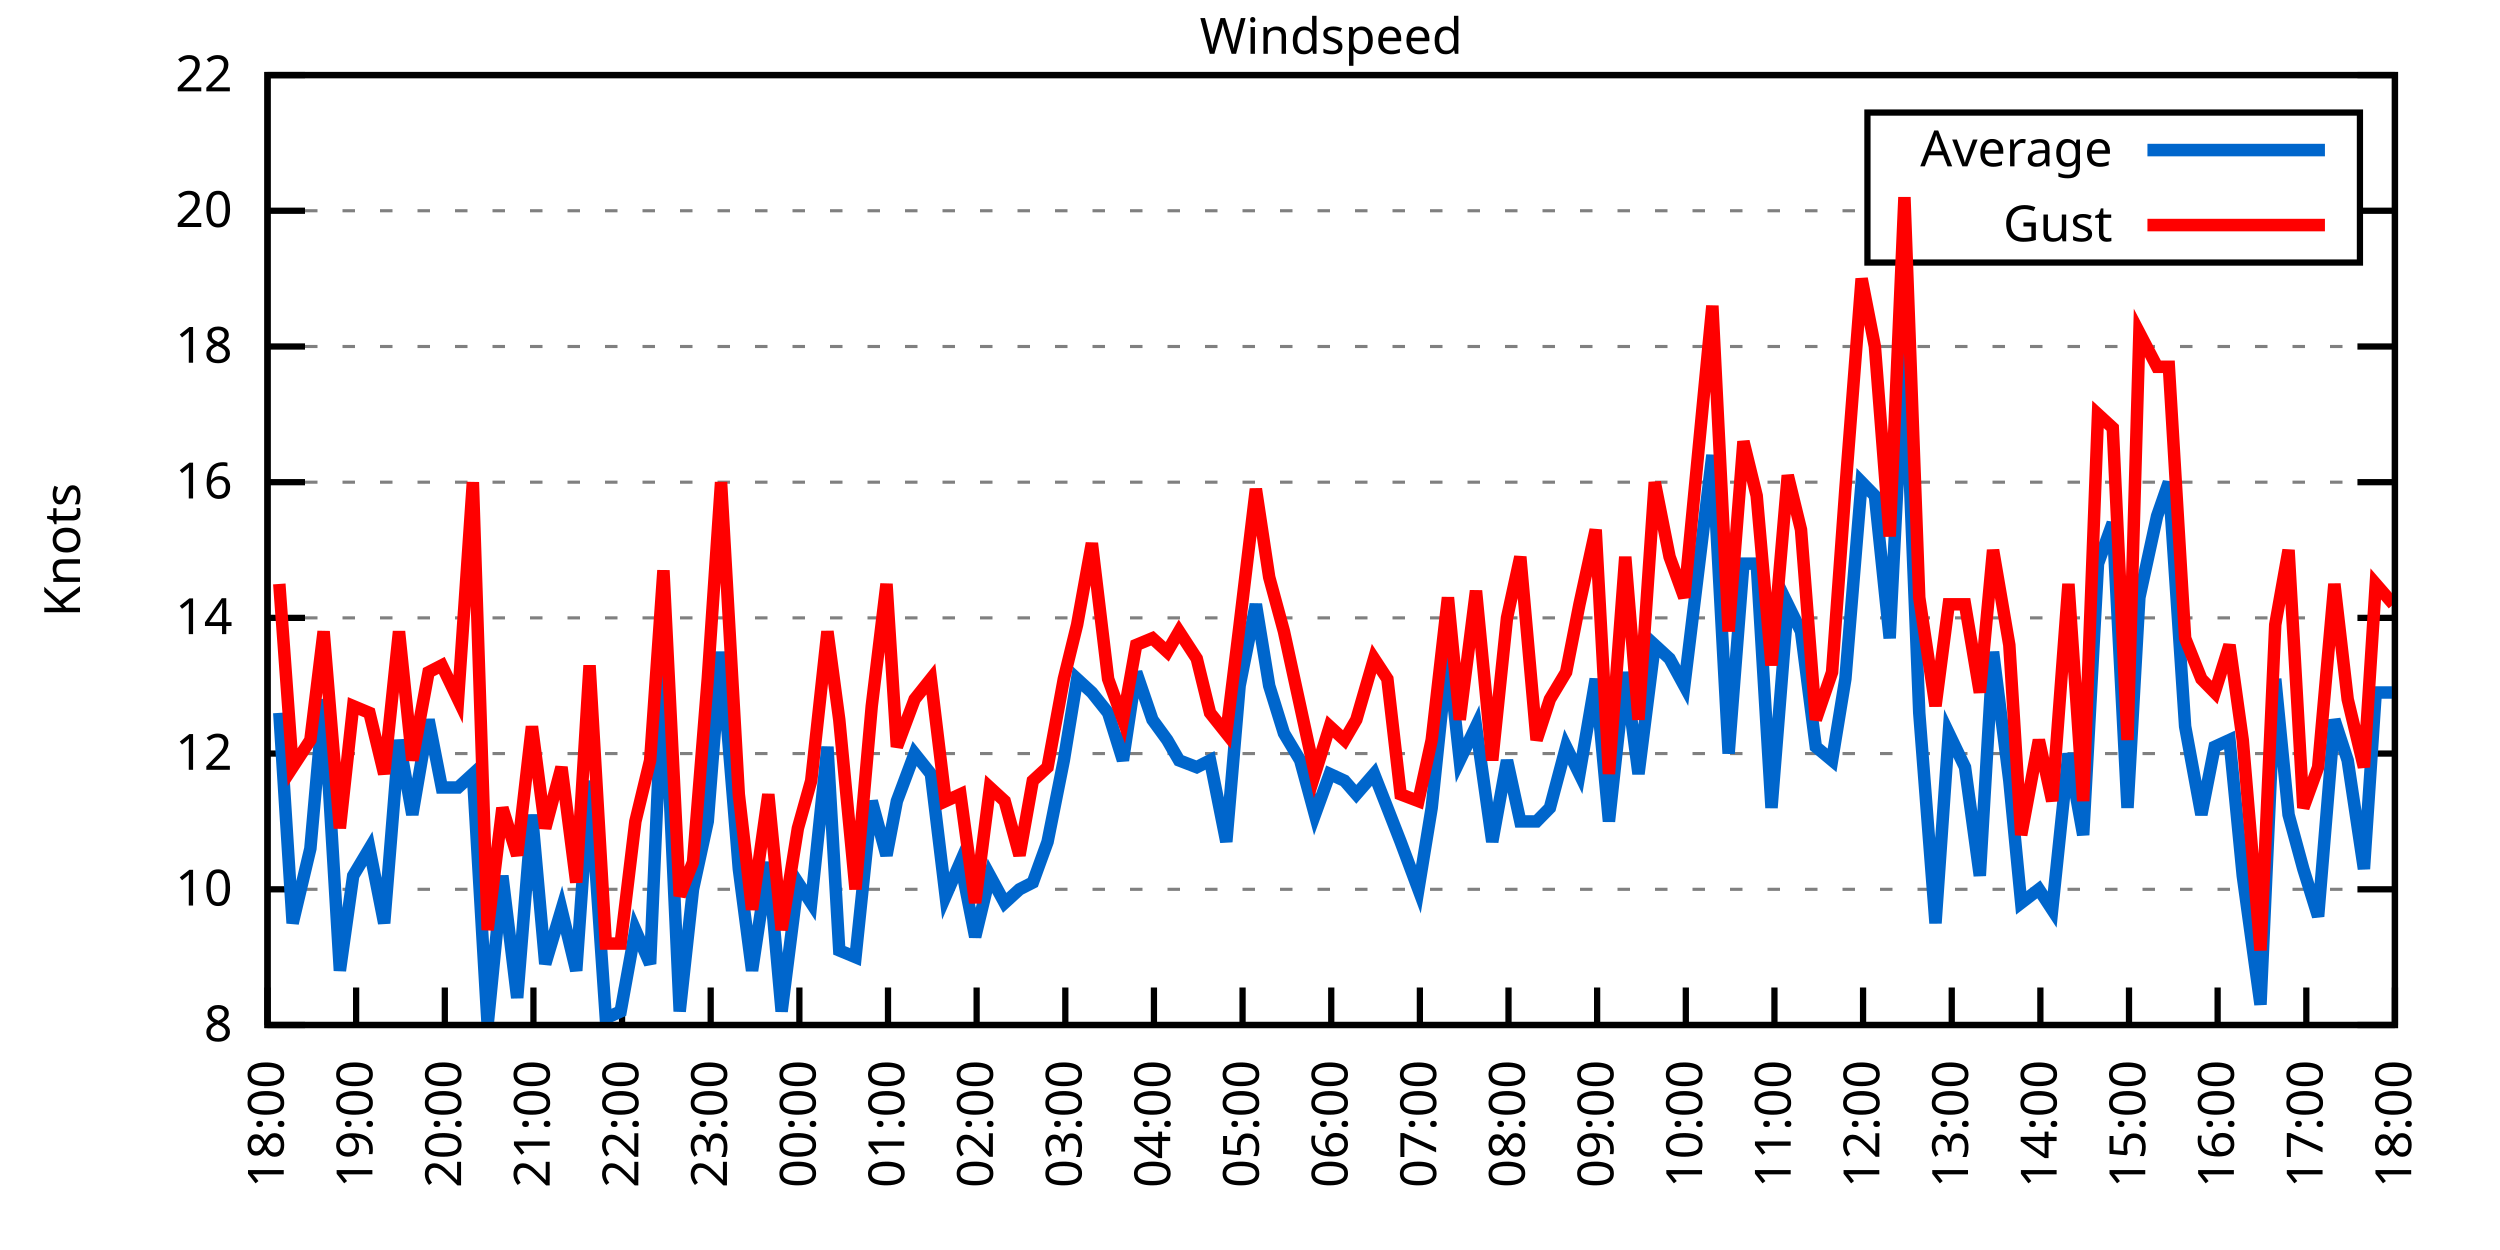
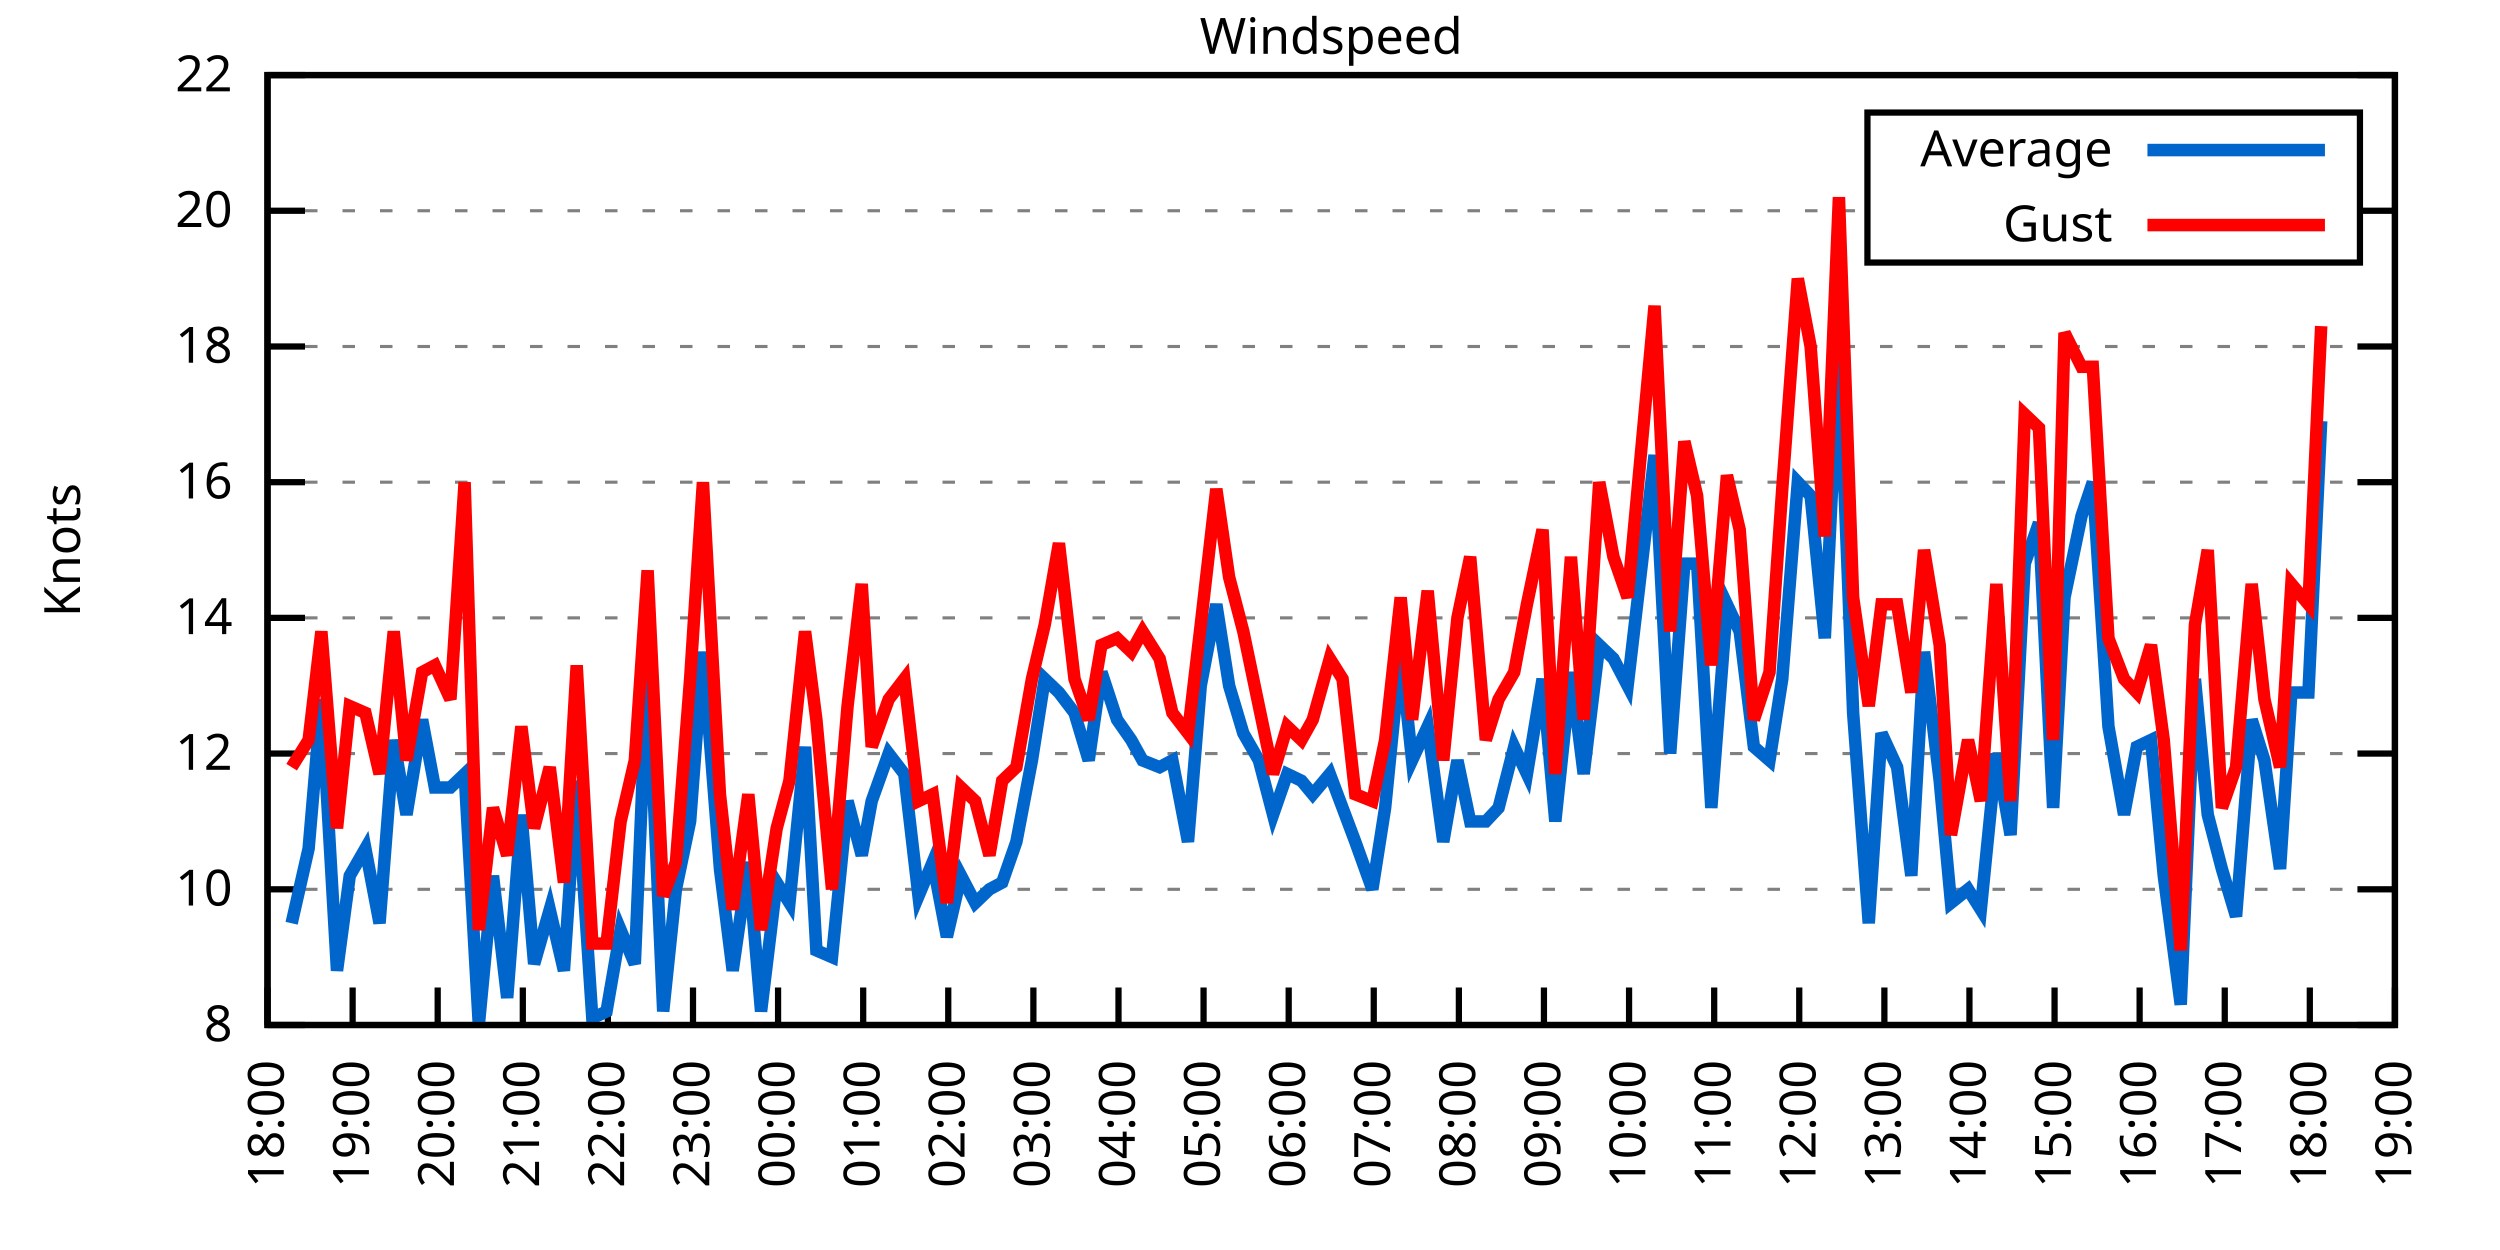
<svg xmlns="http://www.w3.org/2000/svg" xmlns:xlink="http://www.w3.org/1999/xlink" width="400" height="200" viewBox="0 0 400 200">
  <g id="gnuplot_canvas">
    <rect x="0" y="0" width="400" height="200" fill="none" />
    <defs>
      <circle id="gpDot" r="0.5" stroke-width="0.5" stroke="currentColor" />
      <path id="gpPt0" stroke-width="0.333" stroke="currentColor" d="M-1,0 h2 M0,-1 v2" />
      <path id="gpPt1" stroke-width="0.333" stroke="currentColor" d="M-1,-1 L1,1 M1,-1 L-1,1" />
      <path id="gpPt2" stroke-width="0.333" stroke="currentColor" d="M-1,0 L1,0 M0,-1 L0,1 M-1,-1 L1,1 M-1,1 L1,-1" />
      <rect id="gpPt3" stroke-width="0.333" stroke="currentColor" x="-1" y="-1" width="2" height="2" />
      <rect id="gpPt4" stroke-width="0.333" stroke="currentColor" fill="currentColor" x="-1" y="-1" width="2" height="2" />
      <circle id="gpPt5" stroke-width="0.333" stroke="currentColor" cx="0" cy="0" r="1" />
      <use xlink:href="#gpPt5" id="gpPt6" fill="currentColor" stroke="none" />
      <path id="gpPt7" stroke-width="0.333" stroke="currentColor" d="M0,-1.33 L-1.33,0.67 L1.33,0.67 z" />
      <use xlink:href="#gpPt7" id="gpPt8" fill="currentColor" stroke="none" />
      <use xlink:href="#gpPt7" id="gpPt9" stroke="currentColor" transform="rotate(180)" />
      <use xlink:href="#gpPt9" id="gpPt10" fill="currentColor" stroke="none" />
      <use xlink:href="#gpPt3" id="gpPt11" stroke="currentColor" transform="rotate(45)" />
      <use xlink:href="#gpPt11" id="gpPt12" fill="currentColor" stroke="none" />
      <path id="gpPt13" stroke-width="0.333" stroke="currentColor" d="M0,1.330 L1.265,0.411 L0.782,-1.067 L-0.782,-1.076 L-1.265,0.411 z" />
      <use xlink:href="#gpPt13" id="gpPt14" fill="currentColor" stroke="none" />
      <filter id="textbox" filterUnits="objectBoundingBox" x="0" y="0" height="1" width="1">
        <feFlood flood-color="white" flood-opacity="1" result="bgnd" />
        <feComposite in="SourceGraphic" in2="bgnd" operator="atop" />
      </filter>
      <filter id="greybox" filterUnits="objectBoundingBox" x="0" y="0" height="1" width="1">
        <feFlood flood-color="lightgrey" flood-opacity="1" result="grey" />
        <feComposite in="SourceGraphic" in2="grey" operator="atop" />
      </filter>
    </defs>
    <g fill="none" color="white" stroke="currentColor" stroke-width="1.00" stroke-linecap="butt" stroke-linejoin="miter">
</g>
    <g fill="none" color="black" stroke="currentColor" stroke-width="1.00" stroke-linecap="butt" stroke-linejoin="miter">
      <g stroke="none" shape-rendering="crispEdges">
        <polygon fill="rgb(255, 255, 255)" points="42.80,164.00 383.18,164.00 383.18,12.02 42.80,12.02 " />
      </g>
    </g>
    <g fill="none" color="black" stroke="currentColor" stroke-width="1.00" stroke-linecap="butt" stroke-linejoin="miter">
</g>
    <g fill="none" color="black" stroke="black" stroke-width="0.50" stroke-linecap="butt" stroke-linejoin="miter">
</g>
    <g fill="none" color="gray" stroke="currentColor" stroke-width="0.50" stroke-linecap="butt" stroke-linejoin="miter">
      <path stroke="gray" stroke-dasharray="2,4" class="gridline" d="M42.80,164.00 L383.19,164.00  " />
    </g>
    <g fill="none" color="gray" stroke="gray" stroke-width="1.00" stroke-linecap="butt" stroke-linejoin="miter">
</g>
    <g fill="none" color="black" stroke="currentColor" stroke-width="1.00" stroke-linecap="butt" stroke-linejoin="miter">
      <path stroke="black" d="M42.80,164.00 L48.80,164.00 M383.19,164.00 L377.19,164.00  " />
      <g transform="translate(37.20,166.60)" stroke="none" fill="black" font-family="Sans" font-size="8.00" text-anchor="end">
        <text>
          <tspan font-family="Sans"> 8</tspan>
        </text>
      </g>
    </g>
    <g fill="none" color="black" stroke="currentColor" stroke-width="1.00" stroke-linecap="butt" stroke-linejoin="miter">
</g>
    <g fill="none" color="black" stroke="black" stroke-width="0.50" stroke-linecap="butt" stroke-linejoin="miter">
</g>
    <g fill="none" color="gray" stroke="currentColor" stroke-width="0.50" stroke-linecap="butt" stroke-linejoin="miter">
      <path stroke="gray" stroke-dasharray="2,4" class="gridline" d="M42.80,142.29 L383.19,142.29  " />
    </g>
    <g fill="none" color="gray" stroke="gray" stroke-width="1.00" stroke-linecap="butt" stroke-linejoin="miter">
</g>
    <g fill="none" color="black" stroke="currentColor" stroke-width="1.00" stroke-linecap="butt" stroke-linejoin="miter">
      <path stroke="black" d="M42.80,142.29 L48.80,142.29 M383.19,142.29 L377.19,142.29  " />
      <g transform="translate(37.20,144.89)" stroke="none" fill="black" font-family="Sans" font-size="8.00" text-anchor="end">
        <text>
          <tspan font-family="Sans"> 10</tspan>
        </text>
      </g>
    </g>
    <g fill="none" color="black" stroke="currentColor" stroke-width="1.00" stroke-linecap="butt" stroke-linejoin="miter">
</g>
    <g fill="none" color="black" stroke="black" stroke-width="0.50" stroke-linecap="butt" stroke-linejoin="miter">
</g>
    <g fill="none" color="gray" stroke="currentColor" stroke-width="0.50" stroke-linecap="butt" stroke-linejoin="miter">
      <path stroke="gray" stroke-dasharray="2,4" class="gridline" d="M42.80,120.57 L383.19,120.57  " />
    </g>
    <g fill="none" color="gray" stroke="gray" stroke-width="1.00" stroke-linecap="butt" stroke-linejoin="miter">
</g>
    <g fill="none" color="black" stroke="currentColor" stroke-width="1.00" stroke-linecap="butt" stroke-linejoin="miter">
      <path stroke="black" d="M42.80,120.57 L48.80,120.57 M383.19,120.57 L377.19,120.57  " />
      <g transform="translate(37.20,123.17)" stroke="none" fill="black" font-family="Sans" font-size="8.00" text-anchor="end">
        <text>
          <tspan font-family="Sans"> 12</tspan>
        </text>
      </g>
    </g>
    <g fill="none" color="black" stroke="currentColor" stroke-width="1.00" stroke-linecap="butt" stroke-linejoin="miter">
</g>
    <g fill="none" color="black" stroke="black" stroke-width="0.50" stroke-linecap="butt" stroke-linejoin="miter">
</g>
    <g fill="none" color="gray" stroke="currentColor" stroke-width="0.50" stroke-linecap="butt" stroke-linejoin="miter">
      <path stroke="gray" stroke-dasharray="2,4" class="gridline" d="M42.80,98.86 L383.19,98.86  " />
    </g>
    <g fill="none" color="gray" stroke="gray" stroke-width="1.00" stroke-linecap="butt" stroke-linejoin="miter">
</g>
    <g fill="none" color="black" stroke="currentColor" stroke-width="1.00" stroke-linecap="butt" stroke-linejoin="miter">
      <path stroke="black" d="M42.80,98.86 L48.80,98.86 M383.19,98.86 L377.19,98.86  " />
      <g transform="translate(37.20,101.46)" stroke="none" fill="black" font-family="Sans" font-size="8.00" text-anchor="end">
        <text>
          <tspan font-family="Sans"> 14</tspan>
        </text>
      </g>
    </g>
    <g fill="none" color="black" stroke="currentColor" stroke-width="1.00" stroke-linecap="butt" stroke-linejoin="miter">
</g>
    <g fill="none" color="black" stroke="black" stroke-width="0.50" stroke-linecap="butt" stroke-linejoin="miter">
</g>
    <g fill="none" color="gray" stroke="currentColor" stroke-width="0.50" stroke-linecap="butt" stroke-linejoin="miter">
      <path stroke="gray" stroke-dasharray="2,4" class="gridline" d="M42.80,77.15 L383.19,77.15  " />
    </g>
    <g fill="none" color="gray" stroke="gray" stroke-width="1.00" stroke-linecap="butt" stroke-linejoin="miter">
</g>
    <g fill="none" color="black" stroke="currentColor" stroke-width="1.00" stroke-linecap="butt" stroke-linejoin="miter">
      <path stroke="black" d="M42.80,77.15 L48.80,77.15 M383.19,77.15 L377.19,77.15  " />
      <g transform="translate(37.20,79.75)" stroke="none" fill="black" font-family="Sans" font-size="8.00" text-anchor="end">
        <text>
          <tspan font-family="Sans"> 16</tspan>
        </text>
      </g>
    </g>
    <g fill="none" color="black" stroke="currentColor" stroke-width="1.00" stroke-linecap="butt" stroke-linejoin="miter">
</g>
    <g fill="none" color="black" stroke="black" stroke-width="0.50" stroke-linecap="butt" stroke-linejoin="miter">
</g>
    <g fill="none" color="gray" stroke="currentColor" stroke-width="0.50" stroke-linecap="butt" stroke-linejoin="miter">
      <path stroke="gray" stroke-dasharray="2,4" class="gridline" d="M42.80,55.44 L383.19,55.44  " />
    </g>
    <g fill="none" color="gray" stroke="gray" stroke-width="1.00" stroke-linecap="butt" stroke-linejoin="miter">
</g>
    <g fill="none" color="black" stroke="currentColor" stroke-width="1.00" stroke-linecap="butt" stroke-linejoin="miter">
      <path stroke="black" d="M42.80,55.44 L48.80,55.44 M383.19,55.44 L377.19,55.44  " />
      <g transform="translate(37.20,58.04)" stroke="none" fill="black" font-family="Sans" font-size="8.00" text-anchor="end">
        <text>
          <tspan font-family="Sans"> 18</tspan>
        </text>
      </g>
    </g>
    <g fill="none" color="black" stroke="currentColor" stroke-width="1.00" stroke-linecap="butt" stroke-linejoin="miter">
</g>
    <g fill="none" color="black" stroke="black" stroke-width="0.50" stroke-linecap="butt" stroke-linejoin="miter">
</g>
    <g fill="none" color="gray" stroke="currentColor" stroke-width="0.50" stroke-linecap="butt" stroke-linejoin="miter">
      <path stroke="gray" stroke-dasharray="2,4" class="gridline" d="M42.80,33.72 L298.79,33.72 M377.59,33.72 L383.19,33.72  " />
    </g>
    <g fill="none" color="gray" stroke="gray" stroke-width="1.00" stroke-linecap="butt" stroke-linejoin="miter">
</g>
    <g fill="none" color="black" stroke="currentColor" stroke-width="1.00" stroke-linecap="butt" stroke-linejoin="miter">
      <path stroke="black" d="M42.80,33.72 L48.80,33.72 M383.19,33.72 L377.19,33.72  " />
      <g transform="translate(37.20,36.32)" stroke="none" fill="black" font-family="Sans" font-size="8.00" text-anchor="end">
        <text>
          <tspan font-family="Sans"> 20</tspan>
        </text>
      </g>
    </g>
    <g fill="none" color="black" stroke="currentColor" stroke-width="1.00" stroke-linecap="butt" stroke-linejoin="miter">
</g>
    <g fill="none" color="black" stroke="black" stroke-width="0.50" stroke-linecap="butt" stroke-linejoin="miter">
</g>
    <g fill="none" color="gray" stroke="currentColor" stroke-width="0.50" stroke-linecap="butt" stroke-linejoin="miter">
      <path stroke="gray" stroke-dasharray="2,4" class="gridline" d="M42.80,12.01 L383.19,12.01  " />
    </g>
    <g fill="none" color="gray" stroke="gray" stroke-width="1.00" stroke-linecap="butt" stroke-linejoin="miter">
</g>
    <g fill="none" color="black" stroke="currentColor" stroke-width="1.00" stroke-linecap="butt" stroke-linejoin="miter">
      <path stroke="black" d="M42.80,12.01 L48.80,12.01 M383.19,12.01 L377.19,12.01  " />
      <g transform="translate(37.20,14.61)" stroke="none" fill="black" font-family="Sans" font-size="8.00" text-anchor="end">
        <text>
          <tspan font-family="Sans"> 22</tspan>
        </text>
      </g>
    </g>
    <g fill="none" color="black" stroke="currentColor" stroke-width="1.00" stroke-linecap="butt" stroke-linejoin="miter">
      <path stroke="black" d="M42.80,164.00 L42.80,158.00  " />
      <g transform="translate(45.40,169.60) rotate(270.00)" stroke="none" fill="black" font-family="Sans" font-size="8.00" text-anchor="end">
        <text>
          <tspan font-family="Sans">18:00</tspan>
        </text>
      </g>
    </g>
    <g fill="none" color="black" stroke="currentColor" stroke-width="1.00" stroke-linecap="butt" stroke-linejoin="miter">
-       <path stroke="black" d="M56.98,164.00 L56.98,158.00  " />
-       <g transform="translate(59.58,169.60) rotate(270.00)" stroke="none" fill="black" font-family="Sans" font-size="8.00" text-anchor="end">
+       <path stroke="black" d="M56.42,164.00 L56.42,158.00  " />
+       <g transform="translate(59.02,169.60) rotate(270.00)" stroke="none" fill="black" font-family="Sans" font-size="8.00" text-anchor="end">
        <text>
          <tspan font-family="Sans">19:00</tspan>
        </text>
      </g>
    </g>
    <g fill="none" color="black" stroke="currentColor" stroke-width="1.00" stroke-linecap="butt" stroke-linejoin="miter">
-       <path stroke="black" d="M71.17,164.00 L71.17,158.00  " />
-       <g transform="translate(73.77,169.60) rotate(270.00)" stroke="none" fill="black" font-family="Sans" font-size="8.00" text-anchor="end">
+       <path stroke="black" d="M70.03,164.00 L70.03,158.00  " />
+       <g transform="translate(72.63,169.60) rotate(270.00)" stroke="none" fill="black" font-family="Sans" font-size="8.00" text-anchor="end">
        <text>
          <tspan font-family="Sans">20:00</tspan>
        </text>
      </g>
    </g>
    <g fill="none" color="black" stroke="currentColor" stroke-width="1.00" stroke-linecap="butt" stroke-linejoin="miter">
-       <path stroke="black" d="M85.35,164.00 L85.35,158.00  " />
-       <g transform="translate(87.95,169.60) rotate(270.00)" stroke="none" fill="black" font-family="Sans" font-size="8.00" text-anchor="end">
+       <path stroke="black" d="M83.65,164.00 L83.65,158.00  " />
+       <g transform="translate(86.25,169.60) rotate(270.00)" stroke="none" fill="black" font-family="Sans" font-size="8.00" text-anchor="end">
        <text>
          <tspan font-family="Sans">21:00</tspan>
        </text>
      </g>
    </g>
    <g fill="none" color="black" stroke="currentColor" stroke-width="1.00" stroke-linecap="butt" stroke-linejoin="miter">
-       <path stroke="black" d="M99.53,164.00 L99.53,158.00  " />
-       <g transform="translate(102.13,169.60) rotate(270.00)" stroke="none" fill="black" font-family="Sans" font-size="8.00" text-anchor="end">
+       <path stroke="black" d="M97.26,164.00 L97.26,158.00  " />
+       <g transform="translate(99.86,169.60) rotate(270.00)" stroke="none" fill="black" font-family="Sans" font-size="8.00" text-anchor="end">
        <text>
          <tspan font-family="Sans">22:00</tspan>
        </text>
      </g>
    </g>
    <g fill="none" color="black" stroke="currentColor" stroke-width="1.00" stroke-linecap="butt" stroke-linejoin="miter">
-       <path stroke="black" d="M113.71,164.00 L113.71,158.00  " />
-       <g transform="translate(116.31,169.60) rotate(270.00)" stroke="none" fill="black" font-family="Sans" font-size="8.00" text-anchor="end">
+       <path stroke="black" d="M110.88,164.00 L110.88,158.00  " />
+       <g transform="translate(113.48,169.60) rotate(270.00)" stroke="none" fill="black" font-family="Sans" font-size="8.00" text-anchor="end">
        <text>
          <tspan font-family="Sans">23:00</tspan>
        </text>
      </g>
    </g>
    <g fill="none" color="black" stroke="currentColor" stroke-width="1.00" stroke-linecap="butt" stroke-linejoin="miter">
-       <path stroke="black" d="M127.90,164.00 L127.90,158.00  " />
-       <g transform="translate(130.50,169.60) rotate(270.00)" stroke="none" fill="black" font-family="Sans" font-size="8.00" text-anchor="end">
+       <path stroke="black" d="M124.49,164.00 L124.49,158.00  " />
+       <g transform="translate(127.09,169.60) rotate(270.00)" stroke="none" fill="black" font-family="Sans" font-size="8.00" text-anchor="end">
        <text>
          <tspan font-family="Sans">00:00</tspan>
        </text>
      </g>
    </g>
    <g fill="none" color="black" stroke="currentColor" stroke-width="1.00" stroke-linecap="butt" stroke-linejoin="miter">
-       <path stroke="black" d="M142.08,164.00 L142.08,158.00  " />
-       <g transform="translate(144.68,169.60) rotate(270.00)" stroke="none" fill="black" font-family="Sans" font-size="8.00" text-anchor="end">
+       <path stroke="black" d="M138.11,164.00 L138.11,158.00  " />
+       <g transform="translate(140.71,169.60) rotate(270.00)" stroke="none" fill="black" font-family="Sans" font-size="8.00" text-anchor="end">
        <text>
          <tspan font-family="Sans">01:00</tspan>
        </text>
      </g>
    </g>
    <g fill="none" color="black" stroke="currentColor" stroke-width="1.00" stroke-linecap="butt" stroke-linejoin="miter">
-       <path stroke="black" d="M156.26,164.00 L156.26,158.00  " />
-       <g transform="translate(158.86,169.60) rotate(270.00)" stroke="none" fill="black" font-family="Sans" font-size="8.00" text-anchor="end">
+       <path stroke="black" d="M151.72,164.00 L151.72,158.00  " />
+       <g transform="translate(154.32,169.60) rotate(270.00)" stroke="none" fill="black" font-family="Sans" font-size="8.00" text-anchor="end">
        <text>
          <tspan font-family="Sans">02:00</tspan>
        </text>
      </g>
    </g>
    <g fill="none" color="black" stroke="currentColor" stroke-width="1.00" stroke-linecap="butt" stroke-linejoin="miter">
-       <path stroke="black" d="M170.45,164.00 L170.45,158.00  " />
-       <g transform="translate(173.05,169.60) rotate(270.00)" stroke="none" fill="black" font-family="Sans" font-size="8.00" text-anchor="end">
+       <path stroke="black" d="M165.34,164.00 L165.34,158.00  " />
+       <g transform="translate(167.94,169.60) rotate(270.00)" stroke="none" fill="black" font-family="Sans" font-size="8.00" text-anchor="end">
        <text>
          <tspan font-family="Sans">03:00</tspan>
        </text>
      </g>
    </g>
    <g fill="none" color="black" stroke="currentColor" stroke-width="1.00" stroke-linecap="butt" stroke-linejoin="miter">
-       <path stroke="black" d="M184.63,164.00 L184.63,158.00  " />
-       <g transform="translate(187.23,169.60) rotate(270.00)" stroke="none" fill="black" font-family="Sans" font-size="8.00" text-anchor="end">
+       <path stroke="black" d="M178.96,164.00 L178.96,158.00  " />
+       <g transform="translate(181.56,169.60) rotate(270.00)" stroke="none" fill="black" font-family="Sans" font-size="8.00" text-anchor="end">
        <text>
          <tspan font-family="Sans">04:00</tspan>
        </text>
      </g>
    </g>
    <g fill="none" color="black" stroke="currentColor" stroke-width="1.00" stroke-linecap="butt" stroke-linejoin="miter">
-       <path stroke="black" d="M198.81,164.00 L198.81,158.00  " />
-       <g transform="translate(201.41,169.60) rotate(270.00)" stroke="none" fill="black" font-family="Sans" font-size="8.00" text-anchor="end">
+       <path stroke="black" d="M192.57,164.00 L192.57,158.00  " />
+       <g transform="translate(195.17,169.60) rotate(270.00)" stroke="none" fill="black" font-family="Sans" font-size="8.00" text-anchor="end">
        <text>
          <tspan font-family="Sans">05:00</tspan>
        </text>
      </g>
    </g>
    <g fill="none" color="black" stroke="currentColor" stroke-width="1.00" stroke-linecap="butt" stroke-linejoin="miter">
-       <path stroke="black" d="M213.00,164.00 L213.00,158.00  " />
-       <g transform="translate(215.60,169.60) rotate(270.00)" stroke="none" fill="black" font-family="Sans" font-size="8.00" text-anchor="end">
+       <path stroke="black" d="M206.19,164.00 L206.19,158.00  " />
+       <g transform="translate(208.79,169.60) rotate(270.00)" stroke="none" fill="black" font-family="Sans" font-size="8.00" text-anchor="end">
        <text>
          <tspan font-family="Sans">06:00</tspan>
        </text>
      </g>
    </g>
    <g fill="none" color="black" stroke="currentColor" stroke-width="1.00" stroke-linecap="butt" stroke-linejoin="miter">
-       <path stroke="black" d="M227.18,164.00 L227.18,158.00  " />
-       <g transform="translate(229.78,169.60) rotate(270.00)" stroke="none" fill="black" font-family="Sans" font-size="8.00" text-anchor="end">
+       <path stroke="black" d="M219.80,164.00 L219.80,158.00  " />
+       <g transform="translate(222.40,169.60) rotate(270.00)" stroke="none" fill="black" font-family="Sans" font-size="8.00" text-anchor="end">
        <text>
          <tspan font-family="Sans">07:00</tspan>
        </text>
      </g>
    </g>
    <g fill="none" color="black" stroke="currentColor" stroke-width="1.00" stroke-linecap="butt" stroke-linejoin="miter">
-       <path stroke="black" d="M241.36,164.00 L241.36,158.00  " />
-       <g transform="translate(243.96,169.60) rotate(270.00)" stroke="none" fill="black" font-family="Sans" font-size="8.00" text-anchor="end">
+       <path stroke="black" d="M233.42,164.00 L233.42,158.00  " />
+       <g transform="translate(236.02,169.60) rotate(270.00)" stroke="none" fill="black" font-family="Sans" font-size="8.00" text-anchor="end">
        <text>
          <tspan font-family="Sans">08:00</tspan>
        </text>
      </g>
    </g>
    <g fill="none" color="black" stroke="currentColor" stroke-width="1.00" stroke-linecap="butt" stroke-linejoin="miter">
-       <path stroke="black" d="M255.54,164.00 L255.54,158.00  " />
-       <g transform="translate(258.14,169.60) rotate(270.00)" stroke="none" fill="black" font-family="Sans" font-size="8.00" text-anchor="end">
+       <path stroke="black" d="M247.03,164.00 L247.03,158.00  " />
+       <g transform="translate(249.63,169.60) rotate(270.00)" stroke="none" fill="black" font-family="Sans" font-size="8.00" text-anchor="end">
        <text>
          <tspan font-family="Sans">09:00</tspan>
        </text>
      </g>
    </g>
    <g fill="none" color="black" stroke="currentColor" stroke-width="1.00" stroke-linecap="butt" stroke-linejoin="miter">
-       <path stroke="black" d="M269.73,164.00 L269.73,158.00  " />
-       <g transform="translate(272.33,169.60) rotate(270.00)" stroke="none" fill="black" font-family="Sans" font-size="8.00" text-anchor="end">
+       <path stroke="black" d="M260.65,164.00 L260.65,158.00  " />
+       <g transform="translate(263.25,169.60) rotate(270.00)" stroke="none" fill="black" font-family="Sans" font-size="8.00" text-anchor="end">
        <text>
          <tspan font-family="Sans">10:00</tspan>
        </text>
      </g>
    </g>
    <g fill="none" color="black" stroke="currentColor" stroke-width="1.00" stroke-linecap="butt" stroke-linejoin="miter">
-       <path stroke="black" d="M283.91,164.00 L283.91,158.00  " />
-       <g transform="translate(286.51,169.60) rotate(270.00)" stroke="none" fill="black" font-family="Sans" font-size="8.00" text-anchor="end">
+       <path stroke="black" d="M274.27,164.00 L274.27,158.00  " />
+       <g transform="translate(276.87,169.60) rotate(270.00)" stroke="none" fill="black" font-family="Sans" font-size="8.00" text-anchor="end">
        <text>
          <tspan font-family="Sans">11:00</tspan>
        </text>
      </g>
    </g>
    <g fill="none" color="black" stroke="currentColor" stroke-width="1.00" stroke-linecap="butt" stroke-linejoin="miter">
-       <path stroke="black" d="M298.09,164.00 L298.09,158.00  " />
-       <g transform="translate(300.69,169.60) rotate(270.00)" stroke="none" fill="black" font-family="Sans" font-size="8.00" text-anchor="end">
+       <path stroke="black" d="M287.88,164.00 L287.88,158.00  " />
+       <g transform="translate(290.48,169.60) rotate(270.00)" stroke="none" fill="black" font-family="Sans" font-size="8.00" text-anchor="end">
        <text>
          <tspan font-family="Sans">12:00</tspan>
        </text>
      </g>
    </g>
    <g fill="none" color="black" stroke="currentColor" stroke-width="1.00" stroke-linecap="butt" stroke-linejoin="miter">
-       <path stroke="black" d="M312.28,164.00 L312.28,158.00  " />
-       <g transform="translate(314.88,169.60) rotate(270.00)" stroke="none" fill="black" font-family="Sans" font-size="8.00" text-anchor="end">
+       <path stroke="black" d="M301.50,164.00 L301.50,158.00  " />
+       <g transform="translate(304.10,169.60) rotate(270.00)" stroke="none" fill="black" font-family="Sans" font-size="8.00" text-anchor="end">
        <text>
          <tspan font-family="Sans">13:00</tspan>
        </text>
      </g>
    </g>
    <g fill="none" color="black" stroke="currentColor" stroke-width="1.00" stroke-linecap="butt" stroke-linejoin="miter">
-       <path stroke="black" d="M326.46,164.00 L326.46,158.00  " />
-       <g transform="translate(329.06,169.60) rotate(270.00)" stroke="none" fill="black" font-family="Sans" font-size="8.00" text-anchor="end">
+       <path stroke="black" d="M315.11,164.00 L315.11,158.00  " />
+       <g transform="translate(317.71,169.60) rotate(270.00)" stroke="none" fill="black" font-family="Sans" font-size="8.00" text-anchor="end">
        <text>
          <tspan font-family="Sans">14:00</tspan>
        </text>
      </g>
    </g>
    <g fill="none" color="black" stroke="currentColor" stroke-width="1.00" stroke-linecap="butt" stroke-linejoin="miter">
-       <path stroke="black" d="M340.64,164.00 L340.64,158.00  " />
-       <g transform="translate(343.24,169.60) rotate(270.00)" stroke="none" fill="black" font-family="Sans" font-size="8.00" text-anchor="end">
+       <path stroke="black" d="M328.73,164.00 L328.73,158.00  " />
+       <g transform="translate(331.33,169.60) rotate(270.00)" stroke="none" fill="black" font-family="Sans" font-size="8.00" text-anchor="end">
        <text>
          <tspan font-family="Sans">15:00</tspan>
        </text>
      </g>
    </g>
    <g fill="none" color="black" stroke="currentColor" stroke-width="1.00" stroke-linecap="butt" stroke-linejoin="miter">
-       <path stroke="black" d="M354.82,164.00 L354.82,158.00  " />
-       <g transform="translate(357.42,169.60) rotate(270.00)" stroke="none" fill="black" font-family="Sans" font-size="8.00" text-anchor="end">
+       <path stroke="black" d="M342.34,164.00 L342.34,158.00  " />
+       <g transform="translate(344.94,169.60) rotate(270.00)" stroke="none" fill="black" font-family="Sans" font-size="8.00" text-anchor="end">
        <text>
          <tspan font-family="Sans">16:00</tspan>
        </text>
      </g>
    </g>
    <g fill="none" color="black" stroke="currentColor" stroke-width="1.00" stroke-linecap="butt" stroke-linejoin="miter">
-       <path stroke="black" d="M369.01,164.00 L369.01,158.00  " />
-       <g transform="translate(371.61,169.60) rotate(270.00)" stroke="none" fill="black" font-family="Sans" font-size="8.00" text-anchor="end">
+       <path stroke="black" d="M355.96,164.00 L355.96,158.00  " />
+       <g transform="translate(358.56,169.60) rotate(270.00)" stroke="none" fill="black" font-family="Sans" font-size="8.00" text-anchor="end">
        <text>
          <tspan font-family="Sans">17:00</tspan>
+         </text>
+       </g>
+     </g>
+     <g fill="none" color="black" stroke="currentColor" stroke-width="1.00" stroke-linecap="butt" stroke-linejoin="miter">
+       <path stroke="black" d="M369.57,164.00 L369.57,158.00  " />
+       <g transform="translate(372.17,169.60) rotate(270.00)" stroke="none" fill="black" font-family="Sans" font-size="8.00" text-anchor="end">
+         <text>
+           <tspan font-family="Sans">18:00</tspan>
        </text>
      </g>
    </g>
    <g fill="none" color="black" stroke="currentColor" stroke-width="1.00" stroke-linecap="butt" stroke-linejoin="miter">
      <path stroke="black" d="M383.19,164.00 L383.19,158.00  " />
      <g transform="translate(385.79,169.60) rotate(270.00)" stroke="none" fill="black" font-family="Sans" font-size="8.00" text-anchor="end">
        <text>
-           <tspan font-family="Sans">18:00</tspan>
+           <tspan font-family="Sans">19:00</tspan>
        </text>
      </g>
    </g>
    <g fill="none" color="black" stroke="currentColor" stroke-width="1.00" stroke-linecap="butt" stroke-linejoin="miter">
</g>
    <g fill="none" color="black" stroke="currentColor" stroke-width="1.00" stroke-linecap="butt" stroke-linejoin="miter">
      <path stroke="black" d="M42.80,12.01 L42.80,164.00 L383.19,164.00 L383.19,12.01 L42.80,12.01 Z  " />
    </g>
    <g fill="none" color="black" stroke="currentColor" stroke-width="1.00" stroke-linecap="butt" stroke-linejoin="miter">
</g>
    <g fill="none" color="black" stroke="currentColor" stroke-width="1.00" stroke-linecap="butt" stroke-linejoin="miter">
      <path stroke="black" d="M298.79,42.01 L298.79,18.01 L377.59,18.01 L377.59,42.01 L298.79,42.01 Z  " />
    </g>
    <g id="Windspeed_plot_1">
      <g fill="none" color="white" stroke="black" stroke-width="2.00" stroke-linecap="butt" stroke-linejoin="miter">
</g>
      <g fill="none" color="black" stroke="currentColor" stroke-width="2.00" stroke-linecap="butt" stroke-linejoin="miter">
        <g transform="translate(337.99,26.61)" stroke="none" fill="black" font-family="Sans" font-size="8.00" text-anchor="end">
          <text>
            <tspan font-family="Sans">Average</tspan>
          </text>
        </g>
      </g>
      <g fill="none" color="black" stroke="currentColor" stroke-width="2.00" stroke-linecap="butt" stroke-linejoin="miter">
-         <path stroke="rgb(  0, 102, 204)" d="M343.59,24.01 L371.99,24.01 M44.69,114.06 L46.82,147.72 L49.66,135.77 L51.78,111.89 L54.38,155.31 L56.51,140.12   L59.11,135.77 L61.47,147.72 L63.84,118.40 L65.97,130.35 L68.57,115.15 L70.69,126.00 L73.29,126.00 L75.66,123.83   L78.02,164.00 L80.38,140.12 L82.75,159.66 L85.11,130.35 L87.24,154.23 L89.84,145.54 L92.20,155.31 L94.33,124.92   L96.93,162.91 L99.30,161.83 L101.66,148.80 L104.02,154.23 L106.15,105.38 L108.75,161.83 L110.88,142.29 L113.24,131.43   L115.37,104.29 L118.21,139.03 L120.33,155.31 L122.93,137.94 L125.06,161.83 L127.66,141.20 L129.79,144.46 L132.39,119.49   L134.28,152.06 L136.88,153.14 L139.48,128.17 L141.84,136.86 L143.50,128.17 L146.34,120.57 L148.94,123.83 L151.30,143.37   L153.66,137.94 L156.03,149.89 L158.39,140.12 L160.75,144.46 L163.12,142.29 L165.25,141.20 L167.61,134.69 L170.21,121.66   L172.34,108.63 L174.70,110.80 L177.30,114.06 L179.67,121.66 L181.79,107.55 L184.39,115.15 L186.76,118.40 L188.65,121.66   L191.48,122.75 L193.61,121.66 L196.21,134.69 L198.34,109.72 L200.94,96.69 L203.07,109.72 L205.43,117.32 L208.03,121.66   L210.39,130.35 L212.76,123.83 L215.12,124.92 L217.01,127.09 L219.85,123.83 L221.98,129.26 L224.10,134.69 L226.94,142.29   L229.07,129.26 L231.67,104.29 L233.56,121.66 L236.16,116.23 L238.76,134.69 L241.12,121.66 L243.25,131.43 L245.85,131.43   L247.98,129.26 L250.58,119.49 L252.71,123.83 L255.31,108.63 L257.43,131.43 L260.04,107.55 L262.16,123.83 L264.76,103.20   L267.13,105.38 L269.49,109.72 L273.98,72.81 L276.58,120.57 L278.95,90.18 L281.07,90.18 L283.44,129.26 L286.04,96.69   L288.16,101.03 L290.53,119.49 L293.13,121.66 L295.26,108.63 L297.86,77.15 L299.98,79.32 L302.35,102.12 L304.71,55.44   L307.08,114.06 L309.68,147.72 L311.80,117.32 L314.40,122.75 L316.77,140.12 L318.89,104.29 L321.49,124.92 L323.39,144.46   L326.22,142.29 L328.35,145.54 L330.95,120.57 L333.31,133.60 L335.68,90.18 L338.04,83.66 L340.40,129.26 L342.30,95.60   L345.13,82.58 L347.02,77.15 L349.62,116.23 L352.22,130.35 L354.35,119.49 L356.72,118.40 L358.84,140.12 L361.68,160.74   L364.04,108.63 L366.17,130.35 L368.53,139.03 L370.90,146.63 L373.50,115.15 L375.63,121.66 L378.23,139.03 L380.12,110.80   L382.95,110.80  " />
+         <path stroke="rgb(  0, 102, 204)" d="M343.59,24.01 L371.99,24.01 M46.66,147.72 L49.38,135.77 L51.42,111.89 L53.92,155.31 L55.96,140.12 L58.46,135.77   L60.73,147.72 L63.00,118.40 L65.04,130.35 L67.54,115.15 L69.58,126.00 L72.07,126.00 L74.34,123.83 L76.61,164.00   L78.88,140.12 L81.15,159.66 L83.42,130.35 L85.46,154.23 L87.96,145.54 L90.23,155.31 L92.27,124.92 L94.77,162.91   L97.04,161.83 L99.30,148.80 L101.57,154.23 L103.62,105.38 L106.11,161.83 L108.15,142.29 L110.42,131.43 L112.47,104.29   L115.19,139.03 L117.23,155.31 L119.73,137.94 L121.77,161.83 L124.27,141.20 L126.31,144.46 L128.81,119.49 L130.62,152.06   L133.12,153.14 L135.61,128.17 L137.88,136.86 L139.47,128.17 L142.19,120.57 L144.69,123.83 L146.96,143.37 L149.23,137.94   L151.50,149.89 L153.77,140.12 L156.04,144.46 L158.31,142.29 L160.35,141.20 L162.62,134.69 L165.11,121.66 L167.16,108.63   L169.43,110.80 L171.92,114.06 L174.19,121.66 L176.23,107.55 L178.73,115.15 L181.00,118.40 L182.81,121.66 L185.54,122.75   L187.58,121.66 L190.08,134.69 L192.12,109.72 L194.61,96.69 L196.66,109.72 L198.93,117.32 L201.42,121.66 L203.69,130.35   L205.96,123.83 L208.23,124.92 L210.04,127.09 L212.77,123.83 L214.81,129.26 L216.85,134.69 L219.58,142.29 L221.62,129.26   L224.11,104.29 L225.93,121.66 L228.43,116.23 L230.92,134.69 L233.19,121.66 L235.23,131.43 L237.73,131.43 L239.77,129.26   L242.27,119.49 L244.31,123.83 L246.81,108.63 L248.85,131.43 L251.35,107.55 L253.39,123.83 L255.88,103.20 L258.15,105.38   L260.42,109.72 L264.73,72.81 L267.23,120.57 L269.50,90.18 L271.54,90.18 L273.81,129.26 L276.31,96.69 L278.35,101.03   L280.62,119.49 L283.12,121.66 L285.16,108.63 L287.65,77.15 L289.70,79.32 L291.97,102.12 L294.23,55.44 L296.50,114.06   L299.00,147.72 L301.04,117.32 L303.54,122.75 L305.81,140.12 L307.85,104.29 L310.35,124.92 L312.16,144.46 L314.89,142.29   L316.93,145.54 L319.42,120.57 L321.69,133.60 L323.96,90.18 L326.23,83.66 L328.50,129.26 L330.32,95.60 L333.04,82.58   L334.85,77.15 L337.35,116.23 L339.85,130.35 L341.89,119.49 L344.16,118.40 L346.20,140.12 L348.92,160.74 L351.19,108.63   L353.24,130.35 L355.50,139.03 L357.77,146.63 L360.27,115.15 L362.31,121.66 L364.81,139.03 L366.62,110.80 L369.35,110.80   L371.39,67.38  " />
      </g>
    </g>
    <g id="Windspeed_plot_2">
      <g fill="none" color="black" stroke="currentColor" stroke-width="2.00" stroke-linecap="butt" stroke-linejoin="miter">
        <g transform="translate(337.99,38.61)" stroke="none" fill="black" font-family="Sans" font-size="8.00" text-anchor="end">
          <text>
            <tspan font-family="Sans">Gust</tspan>
          </text>
        </g>
      </g>
      <g fill="none" color="black" stroke="currentColor" stroke-width="2.00" stroke-linecap="butt" stroke-linejoin="miter">
-         <path stroke="rgb(255,   0,   0)" d="M343.59,36.01 L371.99,36.01 M44.69,93.43 L46.82,122.75 L49.66,118.40 L51.78,101.03 L54.38,132.52 L56.51,112.97   L59.11,114.06 L61.47,123.83 L63.84,101.03 L65.97,121.66 L68.57,107.55 L70.69,106.46 L73.29,111.89 L75.66,77.15   L78.02,148.80 L80.38,129.26 L82.75,136.86 L85.11,116.23 L87.24,132.52 L89.84,122.75 L92.20,141.20 L94.33,106.46   L96.93,150.97 L99.30,150.97 L101.66,131.43 L104.02,121.66 L106.15,91.26 L108.75,143.37 L110.88,137.94 L113.24,108.63   L115.37,77.15 L118.21,127.09 L120.33,145.54 L122.93,127.09 L125.06,148.80 L127.66,132.52 L129.79,124.92 L132.39,101.03   L134.28,115.15 L136.88,142.29 L139.48,112.97 L141.84,93.43 L143.50,119.49 L146.34,111.89 L148.94,108.63 L151.30,128.17   L153.66,127.09 L156.03,144.46 L158.39,126.00 L160.75,128.17 L163.12,136.86 L165.25,124.92 L167.61,122.75 L170.21,108.63   L172.34,99.95 L174.70,86.92 L177.30,108.63 L179.67,115.15 L181.79,103.20 L184.39,102.12 L186.76,104.29 L188.65,101.03   L191.48,105.38 L193.61,114.06 L196.21,117.32 L198.34,99.95 L200.94,78.23 L203.07,92.35 L205.43,101.03 L208.03,112.97   L210.39,123.83 L212.76,116.23 L215.12,118.40 L217.01,115.15 L219.85,105.38 L221.98,108.63 L224.10,127.09 L226.94,128.17   L229.07,118.40 L231.67,95.60 L233.56,115.15 L236.16,94.52 L238.76,121.66 L241.12,98.86 L243.25,89.09 L245.85,118.40   L247.98,111.89 L250.58,107.55 L252.71,96.69 L255.31,84.75 L257.43,123.83 L260.04,89.09 L262.16,115.15 L264.76,77.15   L267.13,89.09 L269.49,95.60 L273.98,48.92 L276.58,101.03 L278.95,70.63 L281.07,79.32 L283.44,106.46 L286.04,76.06   L288.16,84.75 L290.53,115.15 L293.13,107.55 L295.26,78.23 L297.86,44.58 L299.98,55.44 L302.35,85.83 L304.71,31.55   L307.08,95.60 L309.68,112.97 L311.80,96.69 L314.40,96.69 L316.77,110.80 L318.89,88.00 L321.49,103.20 L323.39,133.60   L326.22,118.40 L328.35,128.17 L330.95,93.43 L333.31,128.17 L335.68,66.29 L338.04,68.46 L340.40,118.40 L342.30,53.26   L345.13,58.69 L347.02,58.69 L349.62,102.12 L352.22,108.63 L354.35,110.80 L356.72,103.20 L358.84,118.40 L361.68,152.06   L364.04,99.95 L366.17,88.00 L368.53,129.26 L370.90,122.75 L373.50,93.43 L375.63,111.89 L378.23,122.75 L380.12,93.43   L382.95,96.69  " />
+         <path stroke="rgb(255,   0,   0)" d="M343.59,36.01 L371.99,36.01 M46.66,122.75 L49.38,118.40 L51.42,101.03 L53.92,132.52 L55.96,112.97 L58.46,114.06   L60.73,123.83 L63.00,101.03 L65.04,121.66 L67.54,107.55 L69.58,106.46 L72.07,111.89 L74.34,77.15 L76.61,148.80   L78.88,129.26 L81.15,136.86 L83.42,116.23 L85.46,132.52 L87.96,122.75 L90.23,141.20 L92.27,106.46 L94.77,150.97   L97.04,150.97 L99.30,131.43 L101.57,121.66 L103.62,91.26 L106.11,143.37 L108.15,137.94 L110.42,108.63 L112.47,77.15   L115.19,127.09 L117.23,145.54 L119.73,127.09 L121.77,148.80 L124.27,132.52 L126.31,124.92 L128.81,101.03 L130.62,115.15   L133.12,142.29 L135.61,112.97 L137.88,93.43 L139.47,119.49 L142.19,111.89 L144.69,108.63 L146.96,128.17 L149.23,127.09   L151.50,144.46 L153.77,126.00 L156.04,128.17 L158.31,136.86 L160.35,124.92 L162.62,122.75 L165.11,108.63 L167.16,99.95   L169.43,86.92 L171.92,108.63 L174.19,115.15 L176.23,103.20 L178.73,102.12 L181.00,104.29 L182.81,101.03 L185.54,105.38   L187.58,114.06 L190.08,117.32 L192.12,99.95 L194.61,78.23 L196.66,92.35 L198.93,101.03 L201.42,112.97 L203.69,123.83   L205.96,116.23 L208.23,118.40 L210.04,115.15 L212.77,105.38 L214.81,108.63 L216.85,127.09 L219.58,128.17 L221.62,118.40   L224.11,95.60 L225.93,115.15 L228.43,94.52 L230.92,121.66 L233.19,98.86 L235.23,89.09 L237.73,118.40 L239.77,111.89   L242.27,107.55 L244.31,96.69 L246.81,84.75 L248.85,123.83 L251.35,89.09 L253.39,115.15 L255.88,77.15 L258.15,89.09   L260.42,95.60 L264.73,48.92 L267.23,101.03 L269.50,70.63 L271.54,79.32 L273.81,106.46 L276.31,76.06 L278.35,84.75   L280.62,115.15 L283.12,107.55 L285.16,78.23 L287.65,44.58 L289.70,55.44 L291.97,85.83 L294.23,31.55 L296.50,95.60   L299.00,112.97 L301.04,96.69 L303.54,96.69 L305.81,110.80 L307.85,88.00 L310.35,103.20 L312.16,133.60 L314.89,118.40   L316.93,128.17 L319.42,93.43 L321.69,128.17 L323.96,66.29 L326.23,68.46 L328.50,118.40 L330.32,53.26 L333.04,58.69   L334.85,58.69 L337.35,102.12 L339.85,108.63 L341.89,110.80 L344.16,103.20 L346.20,118.40 L348.92,152.06 L351.19,99.95   L353.24,88.00 L355.50,129.26 L357.77,122.75 L360.27,93.43 L362.31,111.89 L364.81,122.75 L366.62,93.43 L369.35,96.69   L371.39,52.18  " />
      </g>
    </g>
    <g fill="none" color="black" stroke="currentColor" stroke-width="2.00" stroke-linecap="butt" stroke-linejoin="miter">
</g>
    <g fill="none" color="black" stroke="black" stroke-width="1.00" stroke-linecap="butt" stroke-linejoin="miter">
</g>
    <g fill="none" color="black" stroke="currentColor" stroke-width="1.00" stroke-linecap="butt" stroke-linejoin="miter">
      <path stroke="black" d="M42.80,12.01 L42.80,164.00 L383.19,164.00 L383.19,12.01 L42.80,12.01 Z  " />
      <g transform="translate(12.80,88.01) rotate(270.00)" stroke="none" fill="black" font-family="Sans" font-size="8.00" text-anchor="middle">
        <text>
          <tspan font-family="Sans">Knots</tspan>
        </text>
      </g>
    </g>
    <g fill="none" color="black" stroke="currentColor" stroke-width="1.00" stroke-linecap="butt" stroke-linejoin="miter">
</g>
    <g fill="none" color="black" stroke="currentColor" stroke-width="1.00" stroke-linecap="butt" stroke-linejoin="miter">
      <g transform="translate(212.99,8.61)" stroke="none" fill="black" font-family="Sans" font-size="8.00" text-anchor="middle">
        <text>
          <tspan font-family="Sans">Windspeed</tspan>
        </text>
      </g>
    </g>
    <g fill="none" color="black" stroke="currentColor" stroke-width="1.00" stroke-linecap="butt" stroke-linejoin="miter">
</g>
  </g>
</svg>
